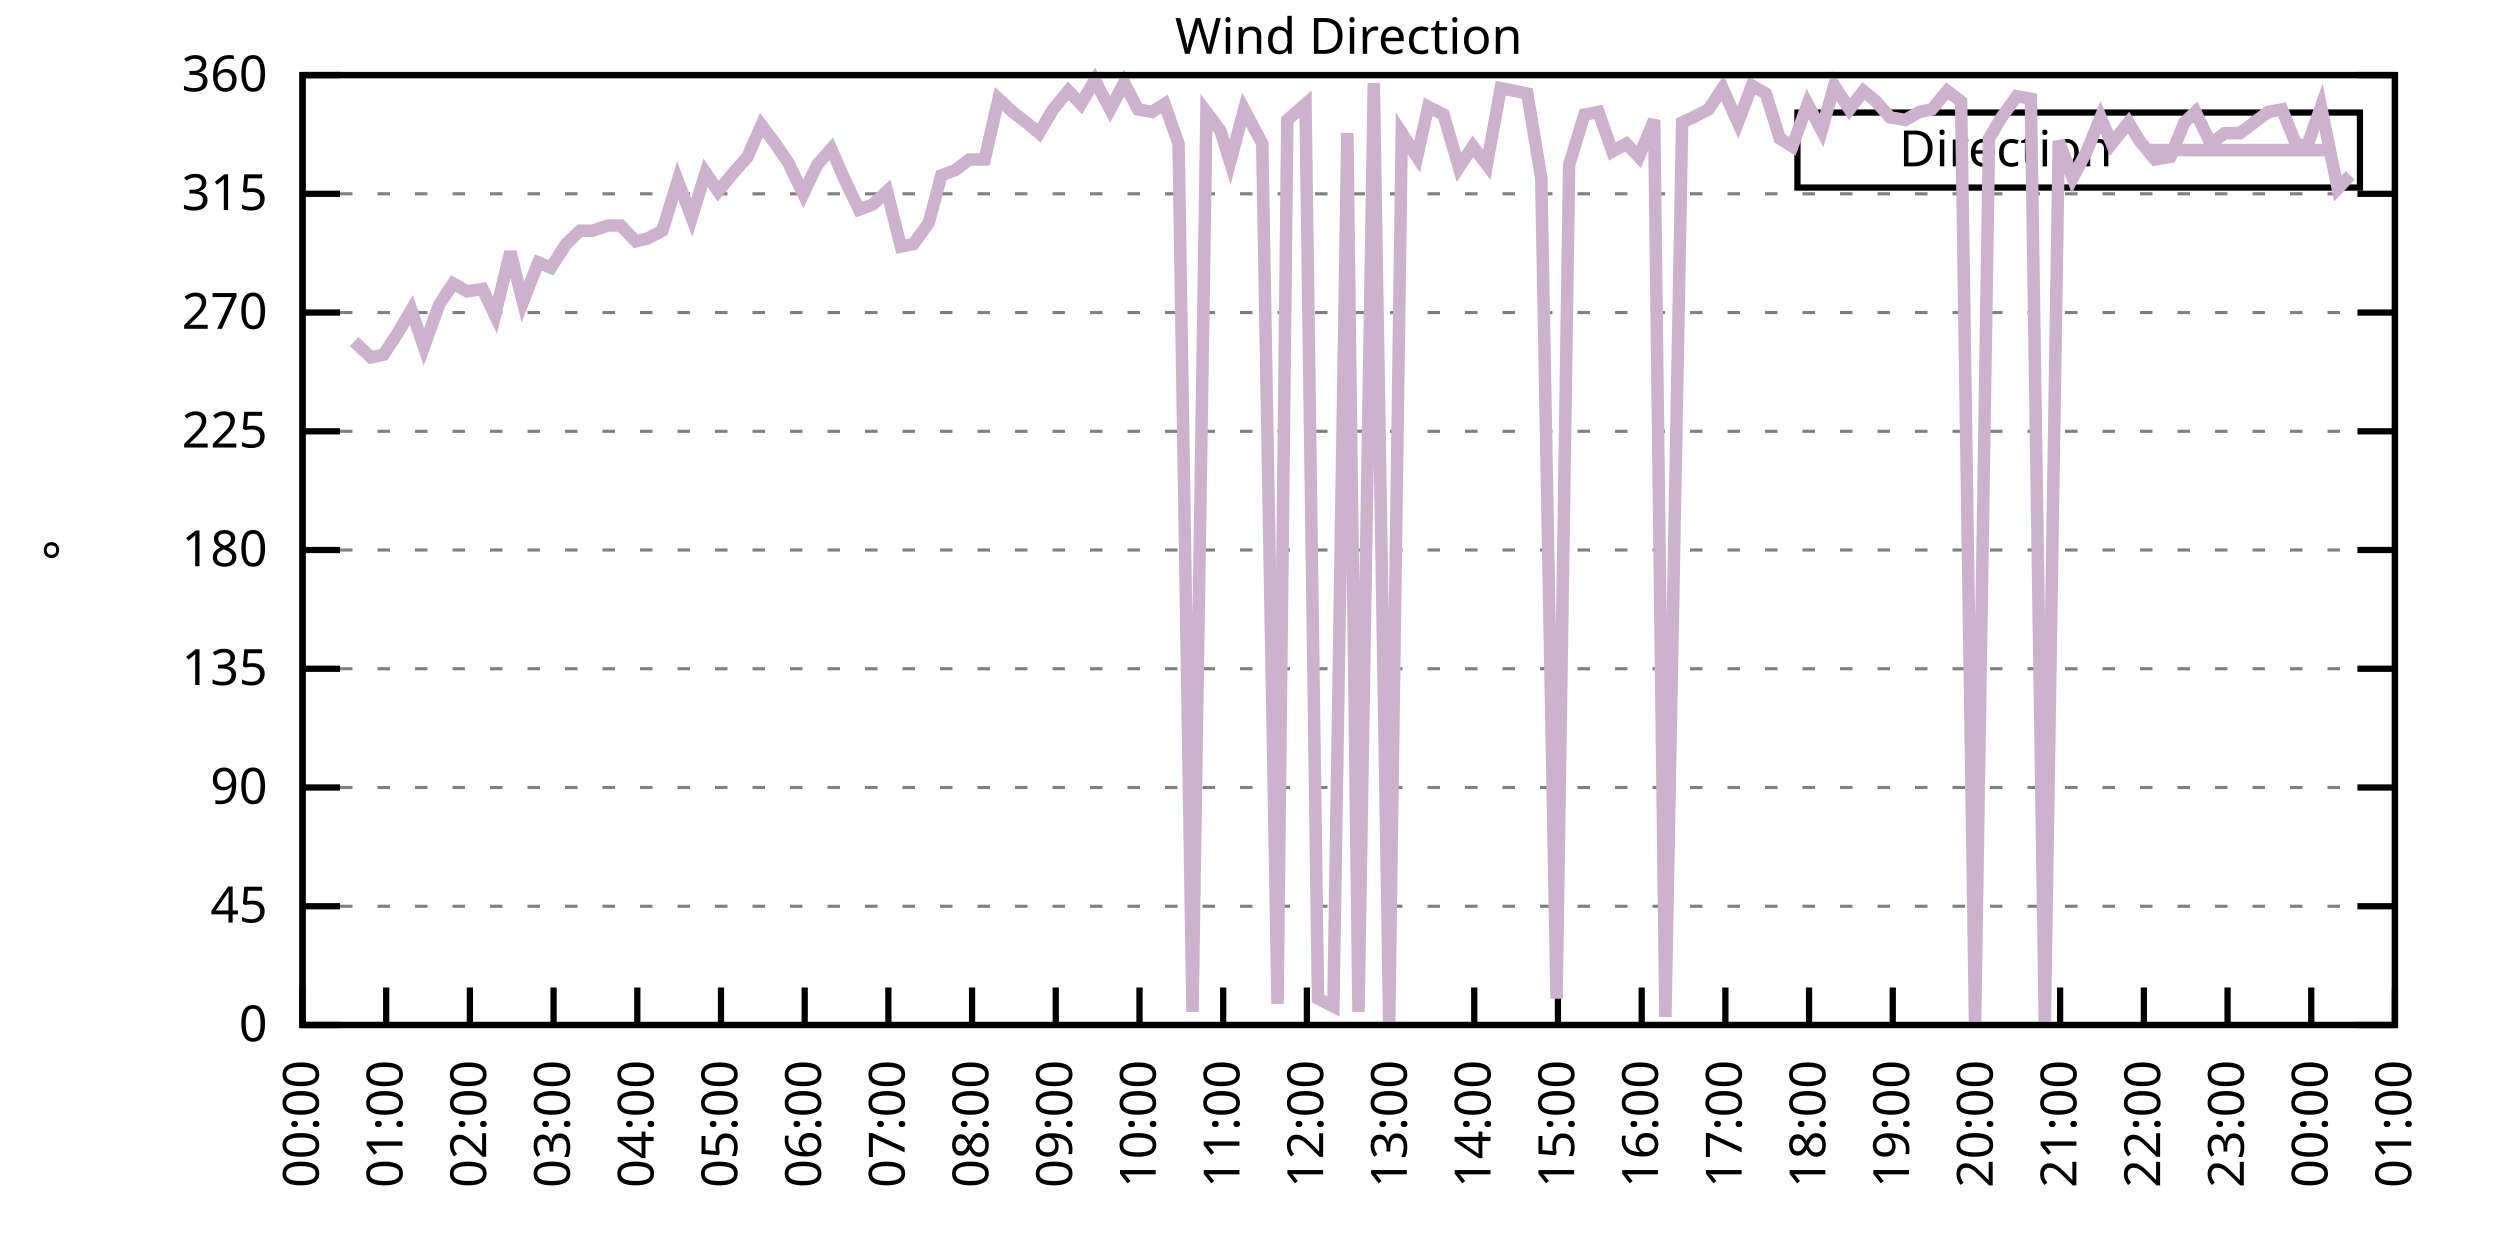
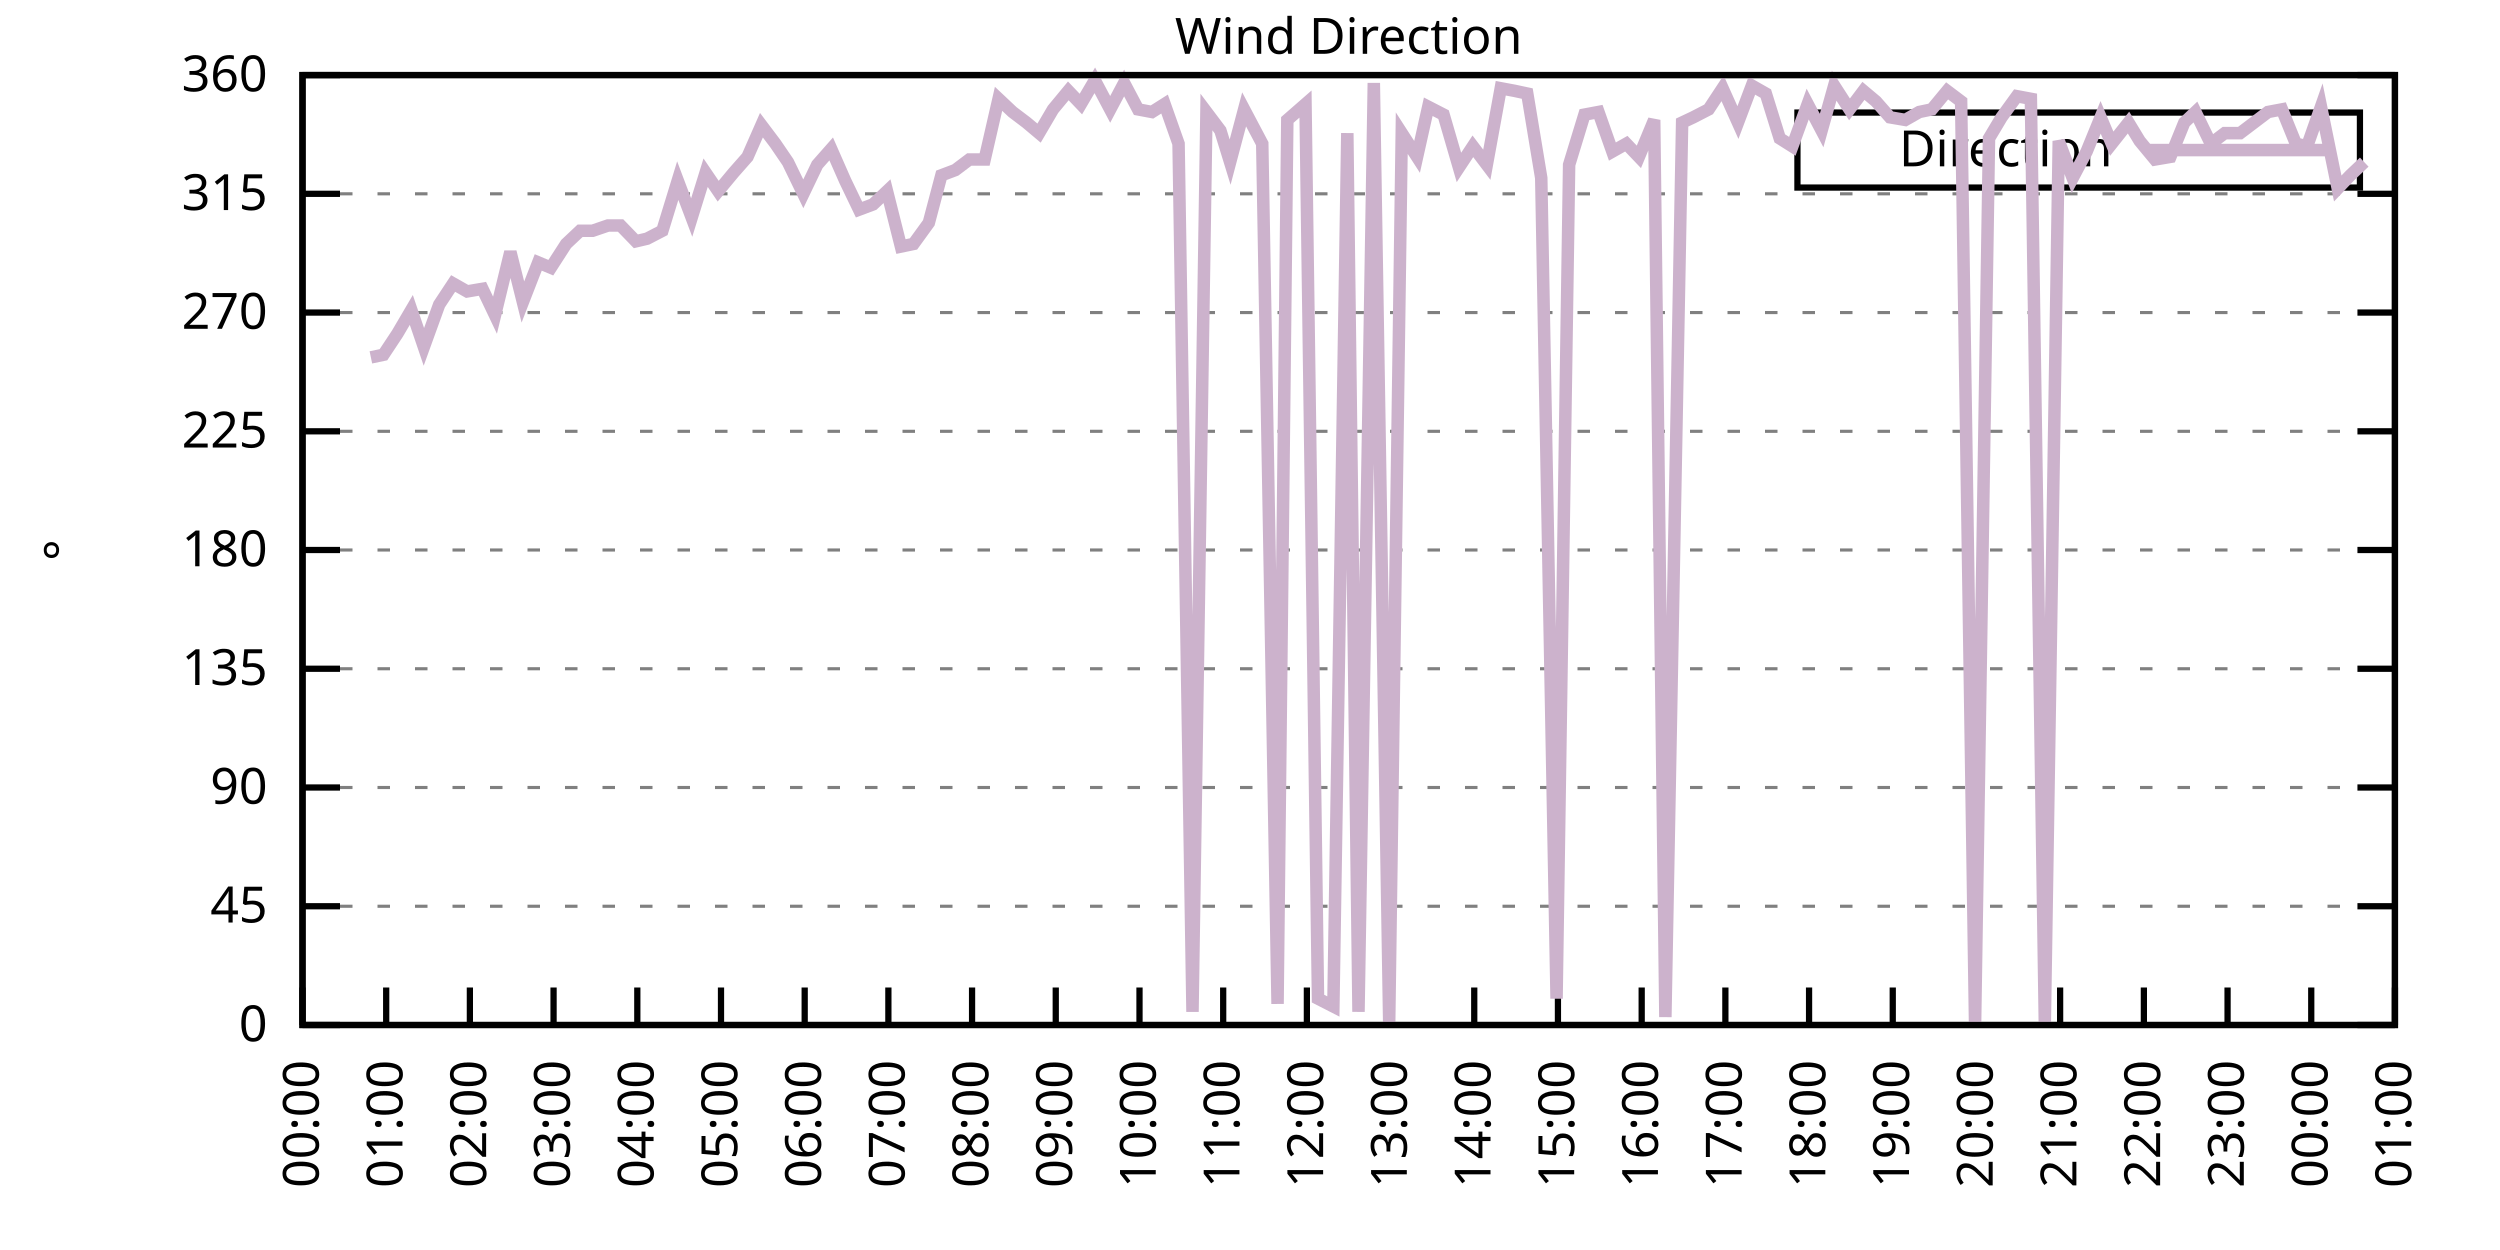
<svg xmlns="http://www.w3.org/2000/svg" xmlns:xlink="http://www.w3.org/1999/xlink" width="400" height="200" viewBox="0 0 400 200">
  <g id="gnuplot_canvas">
    <rect x="0" y="0" width="400" height="200" fill="none" />
    <defs>
      <circle id="gpDot" r="0.5" stroke-width="0.5" stroke="currentColor" />
      <path id="gpPt0" stroke-width="0.333" stroke="currentColor" d="M-1,0 h2 M0,-1 v2" />
      <path id="gpPt1" stroke-width="0.333" stroke="currentColor" d="M-1,-1 L1,1 M1,-1 L-1,1" />
      <path id="gpPt2" stroke-width="0.333" stroke="currentColor" d="M-1,0 L1,0 M0,-1 L0,1 M-1,-1 L1,1 M-1,1 L1,-1" />
      <rect id="gpPt3" stroke-width="0.333" stroke="currentColor" x="-1" y="-1" width="2" height="2" />
      <rect id="gpPt4" stroke-width="0.333" stroke="currentColor" fill="currentColor" x="-1" y="-1" width="2" height="2" />
      <circle id="gpPt5" stroke-width="0.333" stroke="currentColor" cx="0" cy="0" r="1" />
      <use xlink:href="#gpPt5" id="gpPt6" fill="currentColor" stroke="none" />
      <path id="gpPt7" stroke-width="0.333" stroke="currentColor" d="M0,-1.33 L-1.33,0.67 L1.33,0.67 z" />
      <use xlink:href="#gpPt7" id="gpPt8" fill="currentColor" stroke="none" />
      <use xlink:href="#gpPt7" id="gpPt9" stroke="currentColor" transform="rotate(180)" />
      <use xlink:href="#gpPt9" id="gpPt10" fill="currentColor" stroke="none" />
      <use xlink:href="#gpPt3" id="gpPt11" stroke="currentColor" transform="rotate(45)" />
      <use xlink:href="#gpPt11" id="gpPt12" fill="currentColor" stroke="none" />
      <path id="gpPt13" stroke-width="0.333" stroke="currentColor" d="M0,1.330 L1.265,0.411 L0.782,-1.067 L-0.782,-1.076 L-1.265,0.411 z" />
      <use xlink:href="#gpPt13" id="gpPt14" fill="currentColor" stroke="none" />
      <filter id="textbox" filterUnits="objectBoundingBox" x="0" y="0" height="1" width="1">
        <feFlood flood-color="white" flood-opacity="1" result="bgnd" />
        <feComposite in="SourceGraphic" in2="bgnd" operator="atop" />
      </filter>
      <filter id="greybox" filterUnits="objectBoundingBox" x="0" y="0" height="1" width="1">
        <feFlood flood-color="lightgrey" flood-opacity="1" result="grey" />
        <feComposite in="SourceGraphic" in2="grey" operator="atop" />
      </filter>
    </defs>
    <g fill="none" color="white" stroke="currentColor" stroke-width="1.00" stroke-linecap="butt" stroke-linejoin="miter">
</g>
    <g fill="none" color="black" stroke="currentColor" stroke-width="1.00" stroke-linecap="butt" stroke-linejoin="miter">
      <g stroke="none" shape-rendering="crispEdges">
        <polygon fill="rgb(255, 255, 255)" points="48.40,164.00 383.18,164.00 383.18,12.02 48.40,12.02 " />
      </g>
    </g>
    <g fill="none" color="black" stroke="currentColor" stroke-width="1.00" stroke-linecap="butt" stroke-linejoin="miter">
</g>
    <g fill="none" color="black" stroke="black" stroke-width="0.50" stroke-linecap="butt" stroke-linejoin="miter">
</g>
    <g fill="none" color="gray" stroke="currentColor" stroke-width="0.50" stroke-linecap="butt" stroke-linejoin="miter">
      <path stroke="gray" stroke-dasharray="2,4" class="gridline" d="M48.40,164.00 L383.19,164.00  " />
    </g>
    <g fill="none" color="gray" stroke="gray" stroke-width="1.00" stroke-linecap="butt" stroke-linejoin="miter">
</g>
    <g fill="none" color="black" stroke="currentColor" stroke-width="1.00" stroke-linecap="butt" stroke-linejoin="miter">
      <path stroke="black" d="M48.40,164.00 L54.40,164.00 M383.19,164.00 L377.19,164.00  " />
      <g transform="translate(42.80,166.60)" stroke="none" fill="black" font-family="Sans" font-size="8.00" text-anchor="end">
        <text>
          <tspan font-family="Sans"> 0</tspan>
        </text>
      </g>
    </g>
    <g fill="none" color="black" stroke="currentColor" stroke-width="1.00" stroke-linecap="butt" stroke-linejoin="miter">
</g>
    <g fill="none" color="black" stroke="black" stroke-width="0.50" stroke-linecap="butt" stroke-linejoin="miter">
</g>
    <g fill="none" color="gray" stroke="currentColor" stroke-width="0.50" stroke-linecap="butt" stroke-linejoin="miter">
      <path stroke="gray" stroke-dasharray="2,4" class="gridline" d="M48.40,145.00 L383.19,145.00  " />
    </g>
    <g fill="none" color="gray" stroke="gray" stroke-width="1.00" stroke-linecap="butt" stroke-linejoin="miter">
</g>
    <g fill="none" color="black" stroke="currentColor" stroke-width="1.00" stroke-linecap="butt" stroke-linejoin="miter">
      <path stroke="black" d="M48.40,145.00 L54.40,145.00 M383.19,145.00 L377.19,145.00  " />
      <g transform="translate(42.80,147.60)" stroke="none" fill="black" font-family="Sans" font-size="8.00" text-anchor="end">
        <text>
          <tspan font-family="Sans"> 45</tspan>
        </text>
      </g>
    </g>
    <g fill="none" color="black" stroke="currentColor" stroke-width="1.00" stroke-linecap="butt" stroke-linejoin="miter">
</g>
    <g fill="none" color="black" stroke="black" stroke-width="0.50" stroke-linecap="butt" stroke-linejoin="miter">
</g>
    <g fill="none" color="gray" stroke="currentColor" stroke-width="0.50" stroke-linecap="butt" stroke-linejoin="miter">
      <path stroke="gray" stroke-dasharray="2,4" class="gridline" d="M48.40,126.00 L383.19,126.00  " />
    </g>
    <g fill="none" color="gray" stroke="gray" stroke-width="1.00" stroke-linecap="butt" stroke-linejoin="miter">
</g>
    <g fill="none" color="black" stroke="currentColor" stroke-width="1.00" stroke-linecap="butt" stroke-linejoin="miter">
      <path stroke="black" d="M48.40,126.00 L54.40,126.00 M383.19,126.00 L377.19,126.00  " />
      <g transform="translate(42.80,128.60)" stroke="none" fill="black" font-family="Sans" font-size="8.00" text-anchor="end">
        <text>
          <tspan font-family="Sans"> 90</tspan>
        </text>
      </g>
    </g>
    <g fill="none" color="black" stroke="currentColor" stroke-width="1.00" stroke-linecap="butt" stroke-linejoin="miter">
</g>
    <g fill="none" color="black" stroke="black" stroke-width="0.50" stroke-linecap="butt" stroke-linejoin="miter">
</g>
    <g fill="none" color="gray" stroke="currentColor" stroke-width="0.50" stroke-linecap="butt" stroke-linejoin="miter">
      <path stroke="gray" stroke-dasharray="2,4" class="gridline" d="M48.40,107.00 L383.19,107.00  " />
    </g>
    <g fill="none" color="gray" stroke="gray" stroke-width="1.00" stroke-linecap="butt" stroke-linejoin="miter">
</g>
    <g fill="none" color="black" stroke="currentColor" stroke-width="1.00" stroke-linecap="butt" stroke-linejoin="miter">
      <path stroke="black" d="M48.40,107.00 L54.40,107.00 M383.19,107.00 L377.19,107.00  " />
      <g transform="translate(42.80,109.60)" stroke="none" fill="black" font-family="Sans" font-size="8.00" text-anchor="end">
        <text>
          <tspan font-family="Sans"> 135</tspan>
        </text>
      </g>
    </g>
    <g fill="none" color="black" stroke="currentColor" stroke-width="1.00" stroke-linecap="butt" stroke-linejoin="miter">
</g>
    <g fill="none" color="black" stroke="black" stroke-width="0.50" stroke-linecap="butt" stroke-linejoin="miter">
</g>
    <g fill="none" color="gray" stroke="currentColor" stroke-width="0.50" stroke-linecap="butt" stroke-linejoin="miter">
      <path stroke="gray" stroke-dasharray="2,4" class="gridline" d="M48.40,88.00 L383.19,88.00  " />
    </g>
    <g fill="none" color="gray" stroke="gray" stroke-width="1.00" stroke-linecap="butt" stroke-linejoin="miter">
</g>
    <g fill="none" color="black" stroke="currentColor" stroke-width="1.00" stroke-linecap="butt" stroke-linejoin="miter">
      <path stroke="black" d="M48.40,88.00 L54.40,88.00 M383.19,88.00 L377.19,88.00  " />
      <g transform="translate(42.80,90.60)" stroke="none" fill="black" font-family="Sans" font-size="8.00" text-anchor="end">
        <text>
          <tspan font-family="Sans"> 180</tspan>
        </text>
      </g>
    </g>
    <g fill="none" color="black" stroke="currentColor" stroke-width="1.00" stroke-linecap="butt" stroke-linejoin="miter">
</g>
    <g fill="none" color="black" stroke="black" stroke-width="0.50" stroke-linecap="butt" stroke-linejoin="miter">
</g>
    <g fill="none" color="gray" stroke="currentColor" stroke-width="0.50" stroke-linecap="butt" stroke-linejoin="miter">
      <path stroke="gray" stroke-dasharray="2,4" class="gridline" d="M48.40,69.01 L383.19,69.01  " />
    </g>
    <g fill="none" color="gray" stroke="gray" stroke-width="1.00" stroke-linecap="butt" stroke-linejoin="miter">
</g>
    <g fill="none" color="black" stroke="currentColor" stroke-width="1.00" stroke-linecap="butt" stroke-linejoin="miter">
      <path stroke="black" d="M48.40,69.01 L54.40,69.01 M383.19,69.01 L377.19,69.01  " />
      <g transform="translate(42.80,71.61)" stroke="none" fill="black" font-family="Sans" font-size="8.00" text-anchor="end">
        <text>
          <tspan font-family="Sans"> 225</tspan>
        </text>
      </g>
    </g>
    <g fill="none" color="black" stroke="currentColor" stroke-width="1.00" stroke-linecap="butt" stroke-linejoin="miter">
</g>
    <g fill="none" color="black" stroke="black" stroke-width="0.50" stroke-linecap="butt" stroke-linejoin="miter">
</g>
    <g fill="none" color="gray" stroke="currentColor" stroke-width="0.50" stroke-linecap="butt" stroke-linejoin="miter">
      <path stroke="gray" stroke-dasharray="2,4" class="gridline" d="M48.40,50.01 L383.19,50.01  " />
    </g>
    <g fill="none" color="gray" stroke="gray" stroke-width="1.00" stroke-linecap="butt" stroke-linejoin="miter">
</g>
    <g fill="none" color="black" stroke="currentColor" stroke-width="1.00" stroke-linecap="butt" stroke-linejoin="miter">
      <path stroke="black" d="M48.40,50.01 L54.40,50.01 M383.19,50.01 L377.19,50.01  " />
      <g transform="translate(42.80,52.61)" stroke="none" fill="black" font-family="Sans" font-size="8.00" text-anchor="end">
        <text>
          <tspan font-family="Sans"> 270</tspan>
        </text>
      </g>
    </g>
    <g fill="none" color="black" stroke="currentColor" stroke-width="1.00" stroke-linecap="butt" stroke-linejoin="miter">
</g>
    <g fill="none" color="black" stroke="black" stroke-width="0.50" stroke-linecap="butt" stroke-linejoin="miter">
</g>
    <g fill="none" color="gray" stroke="currentColor" stroke-width="0.50" stroke-linecap="butt" stroke-linejoin="miter">
      <path stroke="gray" stroke-dasharray="2,4" class="gridline" d="M48.40,31.01 L383.19,31.01  " />
    </g>
    <g fill="none" color="gray" stroke="gray" stroke-width="1.00" stroke-linecap="butt" stroke-linejoin="miter">
</g>
    <g fill="none" color="black" stroke="currentColor" stroke-width="1.00" stroke-linecap="butt" stroke-linejoin="miter">
      <path stroke="black" d="M48.40,31.01 L54.40,31.01 M383.19,31.01 L377.19,31.01  " />
      <g transform="translate(42.80,33.61)" stroke="none" fill="black" font-family="Sans" font-size="8.00" text-anchor="end">
        <text>
          <tspan font-family="Sans"> 315</tspan>
        </text>
      </g>
    </g>
    <g fill="none" color="black" stroke="currentColor" stroke-width="1.00" stroke-linecap="butt" stroke-linejoin="miter">
</g>
    <g fill="none" color="black" stroke="black" stroke-width="0.50" stroke-linecap="butt" stroke-linejoin="miter">
</g>
    <g fill="none" color="gray" stroke="currentColor" stroke-width="0.50" stroke-linecap="butt" stroke-linejoin="miter">
      <path stroke="gray" stroke-dasharray="2,4" class="gridline" d="M48.40,12.01 L383.19,12.01  " />
    </g>
    <g fill="none" color="gray" stroke="gray" stroke-width="1.00" stroke-linecap="butt" stroke-linejoin="miter">
</g>
    <g fill="none" color="black" stroke="currentColor" stroke-width="1.00" stroke-linecap="butt" stroke-linejoin="miter">
      <path stroke="black" d="M48.40,12.01 L54.40,12.01 M383.19,12.01 L377.19,12.01  " />
      <g transform="translate(42.80,14.61)" stroke="none" fill="black" font-family="Sans" font-size="8.00" text-anchor="end">
        <text>
          <tspan font-family="Sans"> 360</tspan>
        </text>
      </g>
    </g>
    <g fill="none" color="black" stroke="currentColor" stroke-width="1.00" stroke-linecap="butt" stroke-linejoin="miter">
      <path stroke="black" d="M48.40,164.00 L48.40,158.00  " />
      <g transform="translate(51.00,169.60) rotate(270.00)" stroke="none" fill="black" font-family="Sans" font-size="8.00" text-anchor="end">
        <text>
          <tspan font-family="Sans">00:00</tspan>
        </text>
      </g>
    </g>
    <g fill="none" color="black" stroke="currentColor" stroke-width="1.00" stroke-linecap="butt" stroke-linejoin="miter">
      <path stroke="black" d="M61.79,164.00 L61.79,158.00  " />
      <g transform="translate(64.39,169.60) rotate(270.00)" stroke="none" fill="black" font-family="Sans" font-size="8.00" text-anchor="end">
        <text>
          <tspan font-family="Sans">01:00</tspan>
        </text>
      </g>
    </g>
    <g fill="none" color="black" stroke="currentColor" stroke-width="1.00" stroke-linecap="butt" stroke-linejoin="miter">
      <path stroke="black" d="M75.18,164.00 L75.18,158.00  " />
      <g transform="translate(77.78,169.60) rotate(270.00)" stroke="none" fill="black" font-family="Sans" font-size="8.00" text-anchor="end">
        <text>
          <tspan font-family="Sans">02:00</tspan>
        </text>
      </g>
    </g>
    <g fill="none" color="black" stroke="currentColor" stroke-width="1.00" stroke-linecap="butt" stroke-linejoin="miter">
      <path stroke="black" d="M88.57,164.00 L88.57,158.00  " />
      <g transform="translate(91.17,169.60) rotate(270.00)" stroke="none" fill="black" font-family="Sans" font-size="8.00" text-anchor="end">
        <text>
          <tspan font-family="Sans">03:00</tspan>
        </text>
      </g>
    </g>
    <g fill="none" color="black" stroke="currentColor" stroke-width="1.00" stroke-linecap="butt" stroke-linejoin="miter">
      <path stroke="black" d="M101.97,164.00 L101.97,158.00  " />
      <g transform="translate(104.57,169.60) rotate(270.00)" stroke="none" fill="black" font-family="Sans" font-size="8.00" text-anchor="end">
        <text>
          <tspan font-family="Sans">04:00</tspan>
        </text>
      </g>
    </g>
    <g fill="none" color="black" stroke="currentColor" stroke-width="1.00" stroke-linecap="butt" stroke-linejoin="miter">
      <path stroke="black" d="M115.36,164.00 L115.36,158.00  " />
      <g transform="translate(117.96,169.60) rotate(270.00)" stroke="none" fill="black" font-family="Sans" font-size="8.00" text-anchor="end">
        <text>
          <tspan font-family="Sans">05:00</tspan>
        </text>
      </g>
    </g>
    <g fill="none" color="black" stroke="currentColor" stroke-width="1.00" stroke-linecap="butt" stroke-linejoin="miter">
      <path stroke="black" d="M128.75,164.00 L128.75,158.00  " />
      <g transform="translate(131.35,169.60) rotate(270.00)" stroke="none" fill="black" font-family="Sans" font-size="8.00" text-anchor="end">
        <text>
          <tspan font-family="Sans">06:00</tspan>
        </text>
      </g>
    </g>
    <g fill="none" color="black" stroke="currentColor" stroke-width="1.00" stroke-linecap="butt" stroke-linejoin="miter">
      <path stroke="black" d="M142.14,164.00 L142.14,158.00  " />
      <g transform="translate(144.74,169.60) rotate(270.00)" stroke="none" fill="black" font-family="Sans" font-size="8.00" text-anchor="end">
        <text>
          <tspan font-family="Sans">07:00</tspan>
        </text>
      </g>
    </g>
    <g fill="none" color="black" stroke="currentColor" stroke-width="1.00" stroke-linecap="butt" stroke-linejoin="miter">
      <path stroke="black" d="M155.53,164.00 L155.53,158.00  " />
      <g transform="translate(158.13,169.60) rotate(270.00)" stroke="none" fill="black" font-family="Sans" font-size="8.00" text-anchor="end">
        <text>
          <tspan font-family="Sans">08:00</tspan>
        </text>
      </g>
    </g>
    <g fill="none" color="black" stroke="currentColor" stroke-width="1.00" stroke-linecap="butt" stroke-linejoin="miter">
      <path stroke="black" d="M168.92,164.00 L168.92,158.00  " />
      <g transform="translate(171.52,169.60) rotate(270.00)" stroke="none" fill="black" font-family="Sans" font-size="8.00" text-anchor="end">
        <text>
          <tspan font-family="Sans">09:00</tspan>
        </text>
      </g>
    </g>
    <g fill="none" color="black" stroke="currentColor" stroke-width="1.00" stroke-linecap="butt" stroke-linejoin="miter">
      <path stroke="black" d="M182.32,164.00 L182.32,158.00  " />
      <g transform="translate(184.92,169.60) rotate(270.00)" stroke="none" fill="black" font-family="Sans" font-size="8.00" text-anchor="end">
        <text>
          <tspan font-family="Sans">10:00</tspan>
        </text>
      </g>
    </g>
    <g fill="none" color="black" stroke="currentColor" stroke-width="1.00" stroke-linecap="butt" stroke-linejoin="miter">
      <path stroke="black" d="M195.71,164.00 L195.71,158.00  " />
      <g transform="translate(198.31,169.60) rotate(270.00)" stroke="none" fill="black" font-family="Sans" font-size="8.00" text-anchor="end">
        <text>
          <tspan font-family="Sans">11:00</tspan>
        </text>
      </g>
    </g>
    <g fill="none" color="black" stroke="currentColor" stroke-width="1.00" stroke-linecap="butt" stroke-linejoin="miter">
      <path stroke="black" d="M209.10,164.00 L209.10,158.00  " />
      <g transform="translate(211.70,169.60) rotate(270.00)" stroke="none" fill="black" font-family="Sans" font-size="8.00" text-anchor="end">
        <text>
          <tspan font-family="Sans">12:00</tspan>
        </text>
      </g>
    </g>
    <g fill="none" color="black" stroke="currentColor" stroke-width="1.00" stroke-linecap="butt" stroke-linejoin="miter">
      <path stroke="black" d="M222.49,164.00 L222.49,158.00  " />
      <g transform="translate(225.09,169.60) rotate(270.00)" stroke="none" fill="black" font-family="Sans" font-size="8.00" text-anchor="end">
        <text>
          <tspan font-family="Sans">13:00</tspan>
        </text>
      </g>
    </g>
    <g fill="none" color="black" stroke="currentColor" stroke-width="1.00" stroke-linecap="butt" stroke-linejoin="miter">
      <path stroke="black" d="M235.88,164.00 L235.88,158.00  " />
      <g transform="translate(238.48,169.60) rotate(270.00)" stroke="none" fill="black" font-family="Sans" font-size="8.00" text-anchor="end">
        <text>
          <tspan font-family="Sans">14:00</tspan>
        </text>
      </g>
    </g>
    <g fill="none" color="black" stroke="currentColor" stroke-width="1.00" stroke-linecap="butt" stroke-linejoin="miter">
      <path stroke="black" d="M249.27,164.00 L249.27,158.00  " />
      <g transform="translate(251.87,169.60) rotate(270.00)" stroke="none" fill="black" font-family="Sans" font-size="8.00" text-anchor="end">
        <text>
          <tspan font-family="Sans">15:00</tspan>
        </text>
      </g>
    </g>
    <g fill="none" color="black" stroke="currentColor" stroke-width="1.00" stroke-linecap="butt" stroke-linejoin="miter">
      <path stroke="black" d="M262.67,164.00 L262.67,158.00  " />
      <g transform="translate(265.27,169.60) rotate(270.00)" stroke="none" fill="black" font-family="Sans" font-size="8.00" text-anchor="end">
        <text>
          <tspan font-family="Sans">16:00</tspan>
        </text>
      </g>
    </g>
    <g fill="none" color="black" stroke="currentColor" stroke-width="1.00" stroke-linecap="butt" stroke-linejoin="miter">
      <path stroke="black" d="M276.06,164.00 L276.06,158.00  " />
      <g transform="translate(278.66,169.60) rotate(270.00)" stroke="none" fill="black" font-family="Sans" font-size="8.00" text-anchor="end">
        <text>
          <tspan font-family="Sans">17:00</tspan>
        </text>
      </g>
    </g>
    <g fill="none" color="black" stroke="currentColor" stroke-width="1.00" stroke-linecap="butt" stroke-linejoin="miter">
      <path stroke="black" d="M289.45,164.00 L289.45,158.00  " />
      <g transform="translate(292.05,169.60) rotate(270.00)" stroke="none" fill="black" font-family="Sans" font-size="8.00" text-anchor="end">
        <text>
          <tspan font-family="Sans">18:00</tspan>
        </text>
      </g>
    </g>
    <g fill="none" color="black" stroke="currentColor" stroke-width="1.00" stroke-linecap="butt" stroke-linejoin="miter">
      <path stroke="black" d="M302.84,164.00 L302.84,158.00  " />
      <g transform="translate(305.44,169.60) rotate(270.00)" stroke="none" fill="black" font-family="Sans" font-size="8.00" text-anchor="end">
        <text>
          <tspan font-family="Sans">19:00</tspan>
        </text>
      </g>
    </g>
    <g fill="none" color="black" stroke="currentColor" stroke-width="1.00" stroke-linecap="butt" stroke-linejoin="miter">
      <path stroke="black" d="M316.23,164.00 L316.23,158.00  " />
      <g transform="translate(318.83,169.60) rotate(270.00)" stroke="none" fill="black" font-family="Sans" font-size="8.00" text-anchor="end">
        <text>
          <tspan font-family="Sans">20:00</tspan>
        </text>
      </g>
    </g>
    <g fill="none" color="black" stroke="currentColor" stroke-width="1.00" stroke-linecap="butt" stroke-linejoin="miter">
      <path stroke="black" d="M329.62,164.00 L329.62,158.00  " />
      <g transform="translate(332.22,169.60) rotate(270.00)" stroke="none" fill="black" font-family="Sans" font-size="8.00" text-anchor="end">
        <text>
          <tspan font-family="Sans">21:00</tspan>
        </text>
      </g>
    </g>
    <g fill="none" color="black" stroke="currentColor" stroke-width="1.00" stroke-linecap="butt" stroke-linejoin="miter">
      <path stroke="black" d="M343.02,164.00 L343.02,158.00  " />
      <g transform="translate(345.62,169.60) rotate(270.00)" stroke="none" fill="black" font-family="Sans" font-size="8.00" text-anchor="end">
        <text>
          <tspan font-family="Sans">22:00</tspan>
        </text>
      </g>
    </g>
    <g fill="none" color="black" stroke="currentColor" stroke-width="1.00" stroke-linecap="butt" stroke-linejoin="miter">
      <path stroke="black" d="M356.41,164.00 L356.41,158.00  " />
      <g transform="translate(359.01,169.60) rotate(270.00)" stroke="none" fill="black" font-family="Sans" font-size="8.00" text-anchor="end">
        <text>
          <tspan font-family="Sans">23:00</tspan>
        </text>
      </g>
    </g>
    <g fill="none" color="black" stroke="currentColor" stroke-width="1.00" stroke-linecap="butt" stroke-linejoin="miter">
      <path stroke="black" d="M369.80,164.00 L369.80,158.00  " />
      <g transform="translate(372.40,169.60) rotate(270.00)" stroke="none" fill="black" font-family="Sans" font-size="8.00" text-anchor="end">
        <text>
          <tspan font-family="Sans">00:00</tspan>
        </text>
      </g>
    </g>
    <g fill="none" color="black" stroke="currentColor" stroke-width="1.00" stroke-linecap="butt" stroke-linejoin="miter">
      <path stroke="black" d="M383.19,164.00 L383.19,158.00  " />
      <g transform="translate(385.79,169.60) rotate(270.00)" stroke="none" fill="black" font-family="Sans" font-size="8.00" text-anchor="end">
        <text>
          <tspan font-family="Sans">01:00</tspan>
        </text>
      </g>
    </g>
    <g fill="none" color="black" stroke="currentColor" stroke-width="1.00" stroke-linecap="butt" stroke-linejoin="miter">
</g>
    <g fill="none" color="black" stroke="currentColor" stroke-width="1.00" stroke-linecap="butt" stroke-linejoin="miter">
      <path stroke="black" d="M48.40,12.01 L48.40,164.00 L383.19,164.00 L383.19,12.01 L48.40,12.01 Z  " />
    </g>
    <g fill="none" color="black" stroke="currentColor" stroke-width="1.00" stroke-linecap="butt" stroke-linejoin="miter">
</g>
    <g fill="none" color="black" stroke="currentColor" stroke-width="1.00" stroke-linecap="butt" stroke-linejoin="miter">
      <path stroke="black" d="M287.59,30.01 L287.59,18.01 L377.59,18.01 L377.59,30.01 L287.59,30.01 Z  " />
    </g>
    <g id="Wind_direction_plot_1">
      <g fill="none" color="white" stroke="black" stroke-width="2.00" stroke-linecap="butt" stroke-linejoin="miter">
</g>
      <g fill="none" color="black" stroke="currentColor" stroke-width="2.00" stroke-linecap="butt" stroke-linejoin="miter">
        <g transform="translate(337.99,26.61)" stroke="none" fill="black" font-family="Sans" font-size="8.00" text-anchor="end">
          <text>
            <tspan font-family="Sans">Direction</tspan>
          </text>
        </g>
      </g>
      <g fill="none" color="black" stroke="currentColor" stroke-width="2.00" stroke-linecap="butt" stroke-linejoin="miter">
-         <path stroke="rgb(204, 178, 204)" d="M343.59,24.01 L371.99,24.01 M56.66,54.65 L59.34,57.18 L61.35,56.76 L63.58,53.39 L65.81,49.59 L67.82,55.50   L70.27,48.74 L72.50,45.36 L74.74,46.63 L77.19,46.21 L79.20,50.43 L81.66,40.30 L83.66,48.32 L86.12,41.99   L88.13,42.83 L90.58,39.03 L92.82,36.92 L94.82,36.92 L97.28,36.08 L99.29,36.08 L101.74,38.61 L103.53,38.19   L105.98,36.92 L108.44,28.90 L110.67,34.81 L112.90,27.63 L114.91,30.59 L117.37,27.63 L119.60,25.10 L121.83,20.03   L124.06,22.99 L126.07,25.94 L128.53,31.01 L130.76,26.36 L132.99,23.83 L135.22,28.90 L137.45,33.54 L139.69,32.70   L141.92,30.59 L144.15,39.45 L146.16,39.03 L148.61,35.65 L150.62,28.05 L152.85,27.21 L155.09,25.52 L157.54,25.52   L159.77,15.81 L162.01,17.92 L164.24,19.61 L166.25,21.30 L168.48,17.50 L170.93,14.54 L172.94,16.65 L175.17,12.85   L177.63,17.50 L179.86,13.28 L182.09,17.50 L184.32,17.92 L186.33,16.65 L188.57,22.99 L190.80,161.89 L193.03,17.92   L195.26,20.88 L196.82,25.94 L199.06,17.50 L201.96,22.99 L204.41,160.62 L205.97,19.19 L208.88,16.65 L210.88,159.78   L213.34,161.04 L215.57,21.30 L217.36,161.89 L219.81,13.28 L222.27,163.58 L224.28,21.30 L226.73,25.10 L228.52,17.08   L230.97,18.34 L233.43,26.79 L235.66,23.41 L237.89,26.36 L240.12,14.12 L242.36,14.54 L244.36,14.97 L246.60,28.48   L249.05,159.78 L251.06,26.36 L253.51,18.34 L255.75,17.92 L257.98,24.25 L260.21,22.99 L262.22,25.10 L264.67,19.19   L266.46,162.73 L269.14,19.61 L270.92,18.77 L273.38,17.50 L275.61,14.12 L278.07,19.61 L280.30,13.70 L282.53,14.97   L284.76,22.14 L286.77,23.41 L289.23,16.65 L291.46,20.88 L293.47,13.70 L295.92,17.50 L298.15,14.54 L300.16,16.23   L302.39,18.77 L304.85,19.19 L307.08,17.92 L309.09,17.50 L311.54,14.54 L313.78,16.23 L316.01,164.00 L318.24,22.14   L320.25,18.77 L322.70,15.39 L324.94,15.81 L327.17,163.58 L329.40,22.56 L331.63,28.48 L333.86,24.25 L336.10,18.77   L337.88,22.99 L340.56,19.61 L342.35,22.56 L344.80,25.52 L347.26,25.10 L349.49,19.61 L351.27,17.92 L353.73,22.99   L355.96,21.30 L358.42,21.30 L362.88,17.92 L365.11,17.50 L367.34,22.99 L369.13,23.41 L371.36,17.08 L374.04,30.16   L376.05,28.05  " />
+         <path stroke="rgb(204, 178, 204)" d="M343.59,24.01 L371.99,24.01 M59.34,57.18 L61.35,56.76 L63.58,53.39 L65.81,49.59 L67.82,55.50 L70.27,48.74   L72.50,45.36 L74.74,46.63 L77.19,46.21 L79.20,50.43 L81.66,40.30 L83.66,48.32 L86.12,41.99 L88.13,42.83   L90.58,39.03 L92.82,36.92 L94.82,36.92 L97.28,36.08 L99.29,36.08 L101.74,38.61 L103.53,38.19 L105.98,36.92   L108.44,28.90 L110.67,34.81 L112.90,27.63 L114.91,30.59 L117.37,27.63 L119.60,25.10 L121.83,20.03 L124.06,22.99   L126.07,25.94 L128.53,31.01 L130.76,26.36 L132.99,23.83 L135.22,28.90 L137.45,33.54 L139.69,32.70 L141.92,30.59   L144.15,39.45 L146.16,39.03 L148.61,35.65 L150.62,28.05 L152.85,27.21 L155.09,25.52 L157.54,25.52 L159.77,15.81   L162.01,17.92 L164.24,19.61 L166.25,21.30 L168.48,17.50 L170.93,14.54 L172.94,16.65 L175.17,12.85 L177.63,17.50   L179.86,13.28 L182.09,17.50 L184.32,17.92 L186.33,16.65 L188.57,22.99 L190.80,161.89 L193.03,17.92 L195.26,20.88   L196.82,25.94 L199.06,17.50 L201.96,22.99 L204.41,160.62 L205.97,19.19 L208.88,16.65 L210.88,159.78 L213.34,161.04   L215.57,21.30 L217.36,161.89 L219.81,13.28 L222.27,163.58 L224.28,21.30 L226.73,25.10 L228.52,17.08 L230.97,18.34   L233.43,26.79 L235.66,23.41 L237.89,26.36 L240.12,14.12 L242.36,14.54 L244.36,14.97 L246.60,28.48 L249.05,159.78   L251.06,26.36 L253.51,18.34 L255.75,17.92 L257.98,24.25 L260.21,22.99 L262.22,25.10 L264.67,19.19 L266.46,162.73   L269.14,19.61 L270.92,18.77 L273.38,17.50 L275.61,14.12 L278.07,19.61 L280.30,13.70 L282.53,14.97 L284.76,22.14   L286.77,23.41 L289.23,16.65 L291.46,20.88 L293.47,13.70 L295.92,17.50 L298.15,14.54 L300.16,16.23 L302.39,18.77   L304.85,19.19 L307.08,17.92 L309.09,17.50 L311.54,14.54 L313.78,16.23 L316.01,164.00 L318.24,22.14 L320.25,18.77   L322.70,15.39 L324.94,15.81 L327.17,163.58 L329.40,22.56 L331.63,28.48 L333.86,24.25 L336.10,18.77 L337.88,22.99   L340.56,19.61 L342.35,22.56 L344.80,25.52 L347.26,25.10 L349.49,19.61 L351.27,17.92 L353.73,22.99 L355.96,21.30   L358.42,21.30 L362.88,17.92 L365.11,17.50 L367.34,22.99 L369.13,23.41 L371.36,17.08 L374.04,30.16 L376.05,28.05   L378.28,25.94  " />
      </g>
    </g>
    <g fill="none" color="black" stroke="currentColor" stroke-width="2.00" stroke-linecap="butt" stroke-linejoin="miter">
</g>
    <g fill="none" color="black" stroke="black" stroke-width="1.00" stroke-linecap="butt" stroke-linejoin="miter">
</g>
    <g fill="none" color="black" stroke="currentColor" stroke-width="1.00" stroke-linecap="butt" stroke-linejoin="miter">
      <path stroke="black" d="M48.40,12.01 L48.40,164.00 L383.19,164.00 L383.19,12.01 L48.40,12.01 Z  " />
      <g transform="translate(12.80,88.01) rotate(270.00)" stroke="none" fill="black" font-family="Sans" font-size="8.00" text-anchor="middle">
        <text>
          <tspan font-family="Sans">°</tspan>
        </text>
      </g>
    </g>
    <g fill="none" color="black" stroke="currentColor" stroke-width="1.00" stroke-linecap="butt" stroke-linejoin="miter">
</g>
    <g fill="none" color="black" stroke="currentColor" stroke-width="1.00" stroke-linecap="butt" stroke-linejoin="miter">
      <g transform="translate(215.79,8.61)" stroke="none" fill="black" font-family="Sans" font-size="8.00" text-anchor="middle">
        <text>
          <tspan font-family="Sans">Wind Direction</tspan>
        </text>
      </g>
    </g>
    <g fill="none" color="black" stroke="currentColor" stroke-width="1.00" stroke-linecap="butt" stroke-linejoin="miter">
</g>
  </g>
</svg>
